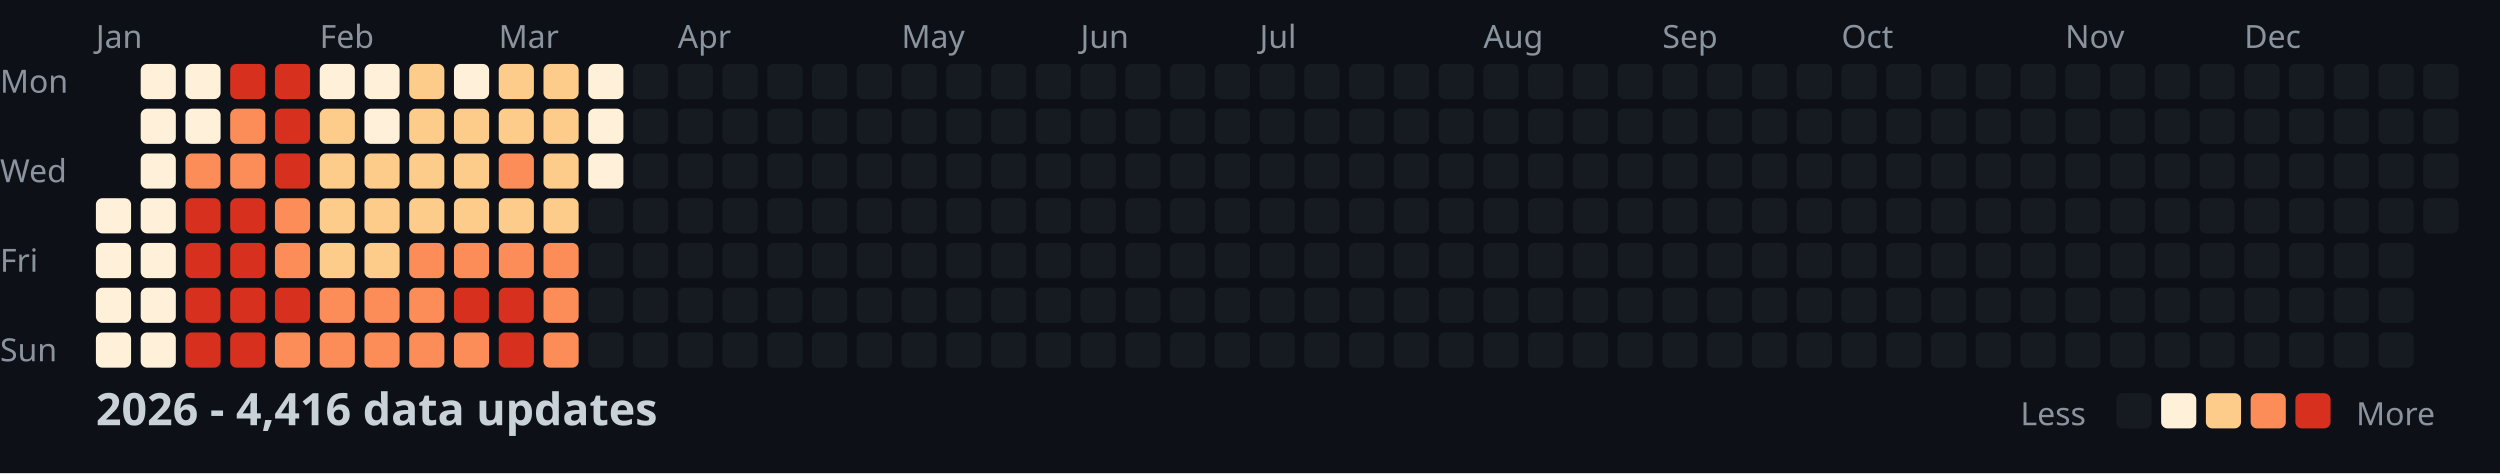
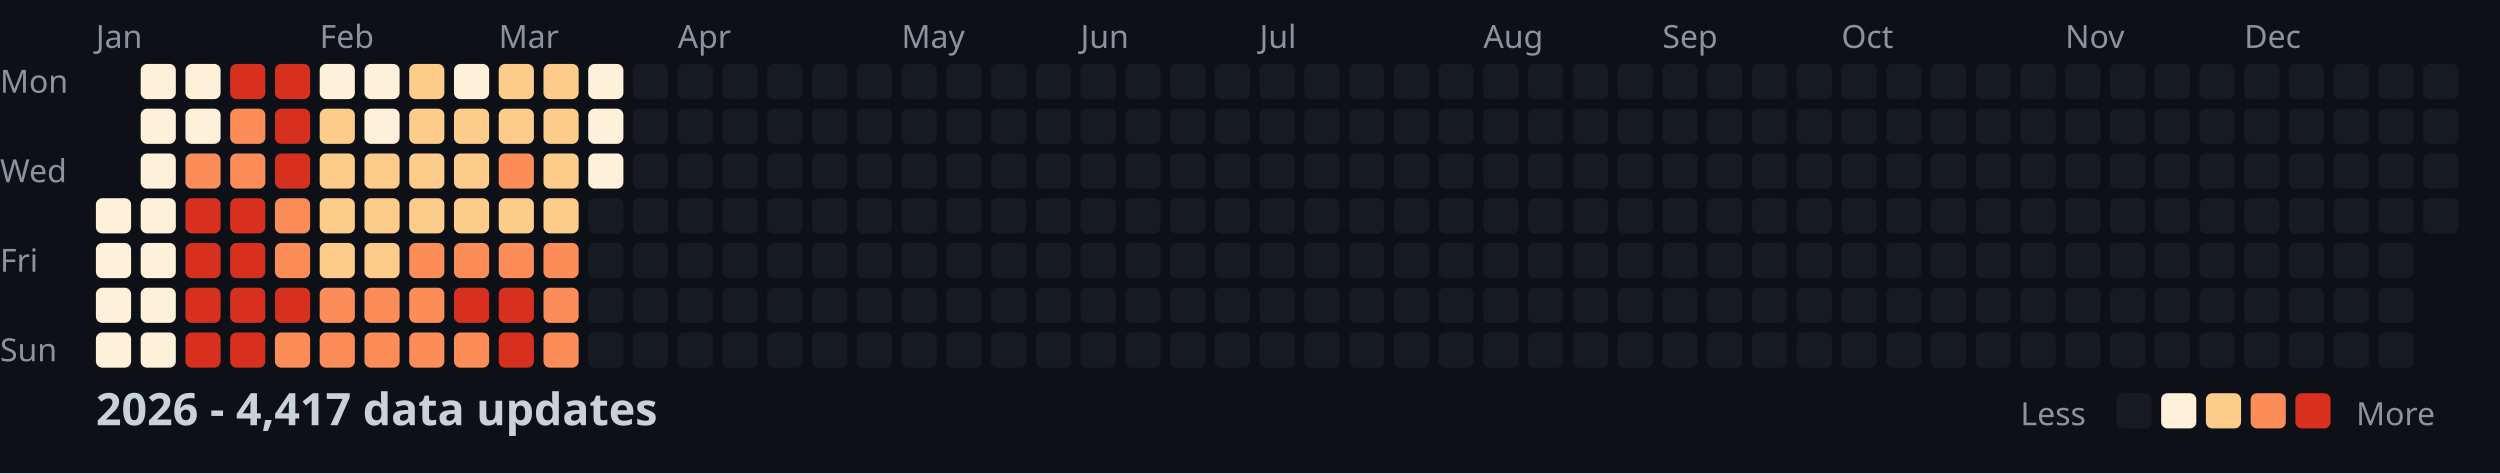
<svg xmlns="http://www.w3.org/2000/svg" width="782" height="148">
  <style>
    .month { font: 10px sans-serif; fill: #8b949e; }
    .day { font: 10px sans-serif; fill: #8b949e; }
    .title { font: bold 14px sans-serif; fill: #c9d1d9; }
    .legend { font: 10px sans-serif; fill: #8b949e; }
  </style>
  <rect width="100%" height="100%" fill="#0d1117" />
  <text x="0" y="29" class="day">Mon</text>
  <text x="0" y="57" class="day">Wed</text>
  <text x="0" y="85" class="day">Fri</text>
  <text x="0" y="113" class="day">Sun</text>
  <text x="30" y="15" class="month">Jan</text>
  <text x="100" y="15" class="month">Feb</text>
  <text x="156" y="15" class="month">Mar</text>
  <text x="212" y="15" class="month">Apr</text>
  <text x="282" y="15" class="month">May</text>
  <text x="338" y="15" class="month">Jun</text>
  <text x="394" y="15" class="month">Jul</text>
  <text x="464" y="15" class="month">Aug</text>
  <text x="520" y="15" class="month">Sep</text>
  <text x="576" y="15" class="month">Oct</text>
  <text x="646" y="15" class="month">Nov</text>
  <text x="702" y="15" class="month">Dec</text>
  <rect x="30" y="62" width="11" height="11" fill="#fef0d9" rx="2" />
  <rect x="30" y="76" width="11" height="11" fill="#fef0d9" rx="2" />
  <rect x="30" y="90" width="11" height="11" fill="#fef0d9" rx="2" />
  <rect x="30" y="104" width="11" height="11" fill="#fef0d9" rx="2" />
  <rect x="44" y="20" width="11" height="11" fill="#fef0d9" rx="2" />
  <rect x="44" y="34" width="11" height="11" fill="#fef0d9" rx="2" />
  <rect x="44" y="48" width="11" height="11" fill="#fef0d9" rx="2" />
  <rect x="44" y="62" width="11" height="11" fill="#fef0d9" rx="2" />
  <rect x="44" y="76" width="11" height="11" fill="#fef0d9" rx="2" />
  <rect x="44" y="90" width="11" height="11" fill="#fef0d9" rx="2" />
  <rect x="44" y="104" width="11" height="11" fill="#fef0d9" rx="2" />
  <rect x="58" y="20" width="11" height="11" fill="#fef0d9" rx="2" />
  <rect x="58" y="34" width="11" height="11" fill="#fef0d9" rx="2" />
  <rect x="58" y="48" width="11" height="11" fill="#fc8d59" rx="2" />
  <rect x="58" y="62" width="11" height="11" fill="#d7301f" rx="2" />
  <rect x="58" y="76" width="11" height="11" fill="#d7301f" rx="2" />
  <rect x="58" y="90" width="11" height="11" fill="#d7301f" rx="2" />
  <rect x="58" y="104" width="11" height="11" fill="#d7301f" rx="2" />
  <rect x="72" y="20" width="11" height="11" fill="#d7301f" rx="2" />
  <rect x="72" y="34" width="11" height="11" fill="#fc8d59" rx="2" />
  <rect x="72" y="48" width="11" height="11" fill="#fc8d59" rx="2" />
  <rect x="72" y="62" width="11" height="11" fill="#d7301f" rx="2" />
  <rect x="72" y="76" width="11" height="11" fill="#d7301f" rx="2" />
  <rect x="72" y="90" width="11" height="11" fill="#d7301f" rx="2" />
  <rect x="72" y="104" width="11" height="11" fill="#d7301f" rx="2" />
  <rect x="86" y="20" width="11" height="11" fill="#d7301f" rx="2" />
  <rect x="86" y="34" width="11" height="11" fill="#d7301f" rx="2" />
  <rect x="86" y="48" width="11" height="11" fill="#d7301f" rx="2" />
  <rect x="86" y="62" width="11" height="11" fill="#fc8d59" rx="2" />
  <rect x="86" y="76" width="11" height="11" fill="#fc8d59" rx="2" />
  <rect x="86" y="90" width="11" height="11" fill="#d7301f" rx="2" />
  <rect x="86" y="104" width="11" height="11" fill="#fc8d59" rx="2" />
  <rect x="100" y="20" width="11" height="11" fill="#fef0d9" rx="2" />
  <rect x="100" y="34" width="11" height="11" fill="#fdcc8a" rx="2" />
  <rect x="100" y="48" width="11" height="11" fill="#fdcc8a" rx="2" />
  <rect x="100" y="62" width="11" height="11" fill="#fdcc8a" rx="2" />
  <rect x="100" y="76" width="11" height="11" fill="#fdcc8a" rx="2" />
  <rect x="100" y="90" width="11" height="11" fill="#fc8d59" rx="2" />
  <rect x="100" y="104" width="11" height="11" fill="#fc8d59" rx="2" />
  <rect x="114" y="20" width="11" height="11" fill="#fef0d9" rx="2" />
  <rect x="114" y="34" width="11" height="11" fill="#fef0d9" rx="2" />
  <rect x="114" y="48" width="11" height="11" fill="#fdcc8a" rx="2" />
  <rect x="114" y="62" width="11" height="11" fill="#fdcc8a" rx="2" />
  <rect x="114" y="76" width="11" height="11" fill="#fdcc8a" rx="2" />
  <rect x="114" y="90" width="11" height="11" fill="#fc8d59" rx="2" />
  <rect x="114" y="104" width="11" height="11" fill="#fc8d59" rx="2" />
  <rect x="128" y="20" width="11" height="11" fill="#fdcc8a" rx="2" />
  <rect x="128" y="34" width="11" height="11" fill="#fdcc8a" rx="2" />
  <rect x="128" y="48" width="11" height="11" fill="#fdcc8a" rx="2" />
  <rect x="128" y="62" width="11" height="11" fill="#fdcc8a" rx="2" />
  <rect x="128" y="76" width="11" height="11" fill="#fc8d59" rx="2" />
  <rect x="128" y="90" width="11" height="11" fill="#fc8d59" rx="2" />
  <rect x="128" y="104" width="11" height="11" fill="#fc8d59" rx="2" />
  <rect x="142" y="20" width="11" height="11" fill="#fef0d9" rx="2" />
  <rect x="142" y="34" width="11" height="11" fill="#fdcc8a" rx="2" />
  <rect x="142" y="48" width="11" height="11" fill="#fdcc8a" rx="2" />
  <rect x="142" y="62" width="11" height="11" fill="#fdcc8a" rx="2" />
  <rect x="142" y="76" width="11" height="11" fill="#fc8d59" rx="2" />
  <rect x="142" y="90" width="11" height="11" fill="#d7301f" rx="2" />
  <rect x="142" y="104" width="11" height="11" fill="#fc8d59" rx="2" />
  <rect x="156" y="20" width="11" height="11" fill="#fdcc8a" rx="2" />
  <rect x="156" y="34" width="11" height="11" fill="#fdcc8a" rx="2" />
  <rect x="156" y="48" width="11" height="11" fill="#fc8d59" rx="2" />
  <rect x="156" y="62" width="11" height="11" fill="#fdcc8a" rx="2" />
  <rect x="156" y="76" width="11" height="11" fill="#fc8d59" rx="2" />
  <rect x="156" y="90" width="11" height="11" fill="#d7301f" rx="2" />
  <rect x="156" y="104" width="11" height="11" fill="#d7301f" rx="2" />
  <rect x="170" y="20" width="11" height="11" fill="#fdcc8a" rx="2" />
  <rect x="170" y="34" width="11" height="11" fill="#fdcc8a" rx="2" />
  <rect x="170" y="48" width="11" height="11" fill="#fdcc8a" rx="2" />
  <rect x="170" y="62" width="11" height="11" fill="#fdcc8a" rx="2" />
  <rect x="170" y="76" width="11" height="11" fill="#fc8d59" rx="2" />
  <rect x="170" y="90" width="11" height="11" fill="#fc8d59" rx="2" />
  <rect x="170" y="104" width="11" height="11" fill="#fc8d59" rx="2" />
  <rect x="184" y="20" width="11" height="11" fill="#fef0d9" rx="2" />
  <rect x="184" y="34" width="11" height="11" fill="#fef0d9" rx="2" />
  <rect x="184" y="48" width="11" height="11" fill="#fef0d9" rx="2" />
  <rect x="184" y="62" width="11" height="11" fill="#161b22" rx="2" />
  <rect x="184" y="76" width="11" height="11" fill="#161b22" rx="2" />
  <rect x="184" y="90" width="11" height="11" fill="#161b22" rx="2" />
  <rect x="184" y="104" width="11" height="11" fill="#161b22" rx="2" />
  <rect x="198" y="20" width="11" height="11" fill="#161b22" rx="2" />
  <rect x="198" y="34" width="11" height="11" fill="#161b22" rx="2" />
  <rect x="198" y="48" width="11" height="11" fill="#161b22" rx="2" />
  <rect x="198" y="62" width="11" height="11" fill="#161b22" rx="2" />
  <rect x="198" y="76" width="11" height="11" fill="#161b22" rx="2" />
  <rect x="198" y="90" width="11" height="11" fill="#161b22" rx="2" />
  <rect x="198" y="104" width="11" height="11" fill="#161b22" rx="2" />
  <rect x="212" y="20" width="11" height="11" fill="#161b22" rx="2" />
  <rect x="212" y="34" width="11" height="11" fill="#161b22" rx="2" />
  <rect x="212" y="48" width="11" height="11" fill="#161b22" rx="2" />
  <rect x="212" y="62" width="11" height="11" fill="#161b22" rx="2" />
  <rect x="212" y="76" width="11" height="11" fill="#161b22" rx="2" />
  <rect x="212" y="90" width="11" height="11" fill="#161b22" rx="2" />
  <rect x="212" y="104" width="11" height="11" fill="#161b22" rx="2" />
  <rect x="226" y="20" width="11" height="11" fill="#161b22" rx="2" />
  <rect x="226" y="34" width="11" height="11" fill="#161b22" rx="2" />
  <rect x="226" y="48" width="11" height="11" fill="#161b22" rx="2" />
  <rect x="226" y="62" width="11" height="11" fill="#161b22" rx="2" />
  <rect x="226" y="76" width="11" height="11" fill="#161b22" rx="2" />
  <rect x="226" y="90" width="11" height="11" fill="#161b22" rx="2" />
  <rect x="226" y="104" width="11" height="11" fill="#161b22" rx="2" />
  <rect x="240" y="20" width="11" height="11" fill="#161b22" rx="2" />
  <rect x="240" y="34" width="11" height="11" fill="#161b22" rx="2" />
  <rect x="240" y="48" width="11" height="11" fill="#161b22" rx="2" />
  <rect x="240" y="62" width="11" height="11" fill="#161b22" rx="2" />
  <rect x="240" y="76" width="11" height="11" fill="#161b22" rx="2" />
  <rect x="240" y="90" width="11" height="11" fill="#161b22" rx="2" />
  <rect x="240" y="104" width="11" height="11" fill="#161b22" rx="2" />
  <rect x="254" y="20" width="11" height="11" fill="#161b22" rx="2" />
  <rect x="254" y="34" width="11" height="11" fill="#161b22" rx="2" />
  <rect x="254" y="48" width="11" height="11" fill="#161b22" rx="2" />
  <rect x="254" y="62" width="11" height="11" fill="#161b22" rx="2" />
  <rect x="254" y="76" width="11" height="11" fill="#161b22" rx="2" />
  <rect x="254" y="90" width="11" height="11" fill="#161b22" rx="2" />
  <rect x="254" y="104" width="11" height="11" fill="#161b22" rx="2" />
  <rect x="268" y="20" width="11" height="11" fill="#161b22" rx="2" />
  <rect x="268" y="34" width="11" height="11" fill="#161b22" rx="2" />
  <rect x="268" y="48" width="11" height="11" fill="#161b22" rx="2" />
  <rect x="268" y="62" width="11" height="11" fill="#161b22" rx="2" />
  <rect x="268" y="76" width="11" height="11" fill="#161b22" rx="2" />
  <rect x="268" y="90" width="11" height="11" fill="#161b22" rx="2" />
  <rect x="268" y="104" width="11" height="11" fill="#161b22" rx="2" />
  <rect x="282" y="20" width="11" height="11" fill="#161b22" rx="2" />
  <rect x="282" y="34" width="11" height="11" fill="#161b22" rx="2" />
  <rect x="282" y="48" width="11" height="11" fill="#161b22" rx="2" />
  <rect x="282" y="62" width="11" height="11" fill="#161b22" rx="2" />
  <rect x="282" y="76" width="11" height="11" fill="#161b22" rx="2" />
  <rect x="282" y="90" width="11" height="11" fill="#161b22" rx="2" />
  <rect x="282" y="104" width="11" height="11" fill="#161b22" rx="2" />
  <rect x="296" y="20" width="11" height="11" fill="#161b22" rx="2" />
  <rect x="296" y="34" width="11" height="11" fill="#161b22" rx="2" />
  <rect x="296" y="48" width="11" height="11" fill="#161b22" rx="2" />
  <rect x="296" y="62" width="11" height="11" fill="#161b22" rx="2" />
  <rect x="296" y="76" width="11" height="11" fill="#161b22" rx="2" />
  <rect x="296" y="90" width="11" height="11" fill="#161b22" rx="2" />
  <rect x="296" y="104" width="11" height="11" fill="#161b22" rx="2" />
  <rect x="310" y="20" width="11" height="11" fill="#161b22" rx="2" />
  <rect x="310" y="34" width="11" height="11" fill="#161b22" rx="2" />
  <rect x="310" y="48" width="11" height="11" fill="#161b22" rx="2" />
  <rect x="310" y="62" width="11" height="11" fill="#161b22" rx="2" />
  <rect x="310" y="76" width="11" height="11" fill="#161b22" rx="2" />
  <rect x="310" y="90" width="11" height="11" fill="#161b22" rx="2" />
  <rect x="310" y="104" width="11" height="11" fill="#161b22" rx="2" />
  <rect x="324" y="20" width="11" height="11" fill="#161b22" rx="2" />
  <rect x="324" y="34" width="11" height="11" fill="#161b22" rx="2" />
  <rect x="324" y="48" width="11" height="11" fill="#161b22" rx="2" />
  <rect x="324" y="62" width="11" height="11" fill="#161b22" rx="2" />
  <rect x="324" y="76" width="11" height="11" fill="#161b22" rx="2" />
  <rect x="324" y="90" width="11" height="11" fill="#161b22" rx="2" />
  <rect x="324" y="104" width="11" height="11" fill="#161b22" rx="2" />
  <rect x="338" y="20" width="11" height="11" fill="#161b22" rx="2" />
  <rect x="338" y="34" width="11" height="11" fill="#161b22" rx="2" />
  <rect x="338" y="48" width="11" height="11" fill="#161b22" rx="2" />
  <rect x="338" y="62" width="11" height="11" fill="#161b22" rx="2" />
  <rect x="338" y="76" width="11" height="11" fill="#161b22" rx="2" />
  <rect x="338" y="90" width="11" height="11" fill="#161b22" rx="2" />
  <rect x="338" y="104" width="11" height="11" fill="#161b22" rx="2" />
  <rect x="352" y="20" width="11" height="11" fill="#161b22" rx="2" />
  <rect x="352" y="34" width="11" height="11" fill="#161b22" rx="2" />
  <rect x="352" y="48" width="11" height="11" fill="#161b22" rx="2" />
  <rect x="352" y="62" width="11" height="11" fill="#161b22" rx="2" />
  <rect x="352" y="76" width="11" height="11" fill="#161b22" rx="2" />
  <rect x="352" y="90" width="11" height="11" fill="#161b22" rx="2" />
  <rect x="352" y="104" width="11" height="11" fill="#161b22" rx="2" />
  <rect x="366" y="20" width="11" height="11" fill="#161b22" rx="2" />
  <rect x="366" y="34" width="11" height="11" fill="#161b22" rx="2" />
  <rect x="366" y="48" width="11" height="11" fill="#161b22" rx="2" />
  <rect x="366" y="62" width="11" height="11" fill="#161b22" rx="2" />
  <rect x="366" y="76" width="11" height="11" fill="#161b22" rx="2" />
  <rect x="366" y="90" width="11" height="11" fill="#161b22" rx="2" />
  <rect x="366" y="104" width="11" height="11" fill="#161b22" rx="2" />
  <rect x="380" y="20" width="11" height="11" fill="#161b22" rx="2" />
  <rect x="380" y="34" width="11" height="11" fill="#161b22" rx="2" />
  <rect x="380" y="48" width="11" height="11" fill="#161b22" rx="2" />
  <rect x="380" y="62" width="11" height="11" fill="#161b22" rx="2" />
  <rect x="380" y="76" width="11" height="11" fill="#161b22" rx="2" />
  <rect x="380" y="90" width="11" height="11" fill="#161b22" rx="2" />
  <rect x="380" y="104" width="11" height="11" fill="#161b22" rx="2" />
  <rect x="394" y="20" width="11" height="11" fill="#161b22" rx="2" />
  <rect x="394" y="34" width="11" height="11" fill="#161b22" rx="2" />
  <rect x="394" y="48" width="11" height="11" fill="#161b22" rx="2" />
  <rect x="394" y="62" width="11" height="11" fill="#161b22" rx="2" />
  <rect x="394" y="76" width="11" height="11" fill="#161b22" rx="2" />
  <rect x="394" y="90" width="11" height="11" fill="#161b22" rx="2" />
  <rect x="394" y="104" width="11" height="11" fill="#161b22" rx="2" />
  <rect x="408" y="20" width="11" height="11" fill="#161b22" rx="2" />
  <rect x="408" y="34" width="11" height="11" fill="#161b22" rx="2" />
  <rect x="408" y="48" width="11" height="11" fill="#161b22" rx="2" />
  <rect x="408" y="62" width="11" height="11" fill="#161b22" rx="2" />
  <rect x="408" y="76" width="11" height="11" fill="#161b22" rx="2" />
  <rect x="408" y="90" width="11" height="11" fill="#161b22" rx="2" />
  <rect x="408" y="104" width="11" height="11" fill="#161b22" rx="2" />
  <rect x="422" y="20" width="11" height="11" fill="#161b22" rx="2" />
  <rect x="422" y="34" width="11" height="11" fill="#161b22" rx="2" />
  <rect x="422" y="48" width="11" height="11" fill="#161b22" rx="2" />
  <rect x="422" y="62" width="11" height="11" fill="#161b22" rx="2" />
  <rect x="422" y="76" width="11" height="11" fill="#161b22" rx="2" />
  <rect x="422" y="90" width="11" height="11" fill="#161b22" rx="2" />
  <rect x="422" y="104" width="11" height="11" fill="#161b22" rx="2" />
  <rect x="436" y="20" width="11" height="11" fill="#161b22" rx="2" />
  <rect x="436" y="34" width="11" height="11" fill="#161b22" rx="2" />
  <rect x="436" y="48" width="11" height="11" fill="#161b22" rx="2" />
  <rect x="436" y="62" width="11" height="11" fill="#161b22" rx="2" />
  <rect x="436" y="76" width="11" height="11" fill="#161b22" rx="2" />
  <rect x="436" y="90" width="11" height="11" fill="#161b22" rx="2" />
  <rect x="436" y="104" width="11" height="11" fill="#161b22" rx="2" />
  <rect x="450" y="20" width="11" height="11" fill="#161b22" rx="2" />
  <rect x="450" y="34" width="11" height="11" fill="#161b22" rx="2" />
  <rect x="450" y="48" width="11" height="11" fill="#161b22" rx="2" />
  <rect x="450" y="62" width="11" height="11" fill="#161b22" rx="2" />
  <rect x="450" y="76" width="11" height="11" fill="#161b22" rx="2" />
  <rect x="450" y="90" width="11" height="11" fill="#161b22" rx="2" />
  <rect x="450" y="104" width="11" height="11" fill="#161b22" rx="2" />
  <rect x="464" y="20" width="11" height="11" fill="#161b22" rx="2" />
  <rect x="464" y="34" width="11" height="11" fill="#161b22" rx="2" />
  <rect x="464" y="48" width="11" height="11" fill="#161b22" rx="2" />
  <rect x="464" y="62" width="11" height="11" fill="#161b22" rx="2" />
  <rect x="464" y="76" width="11" height="11" fill="#161b22" rx="2" />
  <rect x="464" y="90" width="11" height="11" fill="#161b22" rx="2" />
  <rect x="464" y="104" width="11" height="11" fill="#161b22" rx="2" />
  <rect x="478" y="20" width="11" height="11" fill="#161b22" rx="2" />
  <rect x="478" y="34" width="11" height="11" fill="#161b22" rx="2" />
  <rect x="478" y="48" width="11" height="11" fill="#161b22" rx="2" />
  <rect x="478" y="62" width="11" height="11" fill="#161b22" rx="2" />
  <rect x="478" y="76" width="11" height="11" fill="#161b22" rx="2" />
  <rect x="478" y="90" width="11" height="11" fill="#161b22" rx="2" />
  <rect x="478" y="104" width="11" height="11" fill="#161b22" rx="2" />
  <rect x="492" y="20" width="11" height="11" fill="#161b22" rx="2" />
  <rect x="492" y="34" width="11" height="11" fill="#161b22" rx="2" />
  <rect x="492" y="48" width="11" height="11" fill="#161b22" rx="2" />
  <rect x="492" y="62" width="11" height="11" fill="#161b22" rx="2" />
  <rect x="492" y="76" width="11" height="11" fill="#161b22" rx="2" />
  <rect x="492" y="90" width="11" height="11" fill="#161b22" rx="2" />
  <rect x="492" y="104" width="11" height="11" fill="#161b22" rx="2" />
  <rect x="506" y="20" width="11" height="11" fill="#161b22" rx="2" />
  <rect x="506" y="34" width="11" height="11" fill="#161b22" rx="2" />
  <rect x="506" y="48" width="11" height="11" fill="#161b22" rx="2" />
  <rect x="506" y="62" width="11" height="11" fill="#161b22" rx="2" />
  <rect x="506" y="76" width="11" height="11" fill="#161b22" rx="2" />
  <rect x="506" y="90" width="11" height="11" fill="#161b22" rx="2" />
  <rect x="506" y="104" width="11" height="11" fill="#161b22" rx="2" />
  <rect x="520" y="20" width="11" height="11" fill="#161b22" rx="2" />
  <rect x="520" y="34" width="11" height="11" fill="#161b22" rx="2" />
  <rect x="520" y="48" width="11" height="11" fill="#161b22" rx="2" />
  <rect x="520" y="62" width="11" height="11" fill="#161b22" rx="2" />
  <rect x="520" y="76" width="11" height="11" fill="#161b22" rx="2" />
  <rect x="520" y="90" width="11" height="11" fill="#161b22" rx="2" />
  <rect x="520" y="104" width="11" height="11" fill="#161b22" rx="2" />
  <rect x="534" y="20" width="11" height="11" fill="#161b22" rx="2" />
  <rect x="534" y="34" width="11" height="11" fill="#161b22" rx="2" />
  <rect x="534" y="48" width="11" height="11" fill="#161b22" rx="2" />
  <rect x="534" y="62" width="11" height="11" fill="#161b22" rx="2" />
  <rect x="534" y="76" width="11" height="11" fill="#161b22" rx="2" />
  <rect x="534" y="90" width="11" height="11" fill="#161b22" rx="2" />
  <rect x="534" y="104" width="11" height="11" fill="#161b22" rx="2" />
  <rect x="548" y="20" width="11" height="11" fill="#161b22" rx="2" />
  <rect x="548" y="34" width="11" height="11" fill="#161b22" rx="2" />
  <rect x="548" y="48" width="11" height="11" fill="#161b22" rx="2" />
  <rect x="548" y="62" width="11" height="11" fill="#161b22" rx="2" />
  <rect x="548" y="76" width="11" height="11" fill="#161b22" rx="2" />
  <rect x="548" y="90" width="11" height="11" fill="#161b22" rx="2" />
  <rect x="548" y="104" width="11" height="11" fill="#161b22" rx="2" />
  <rect x="562" y="20" width="11" height="11" fill="#161b22" rx="2" />
  <rect x="562" y="34" width="11" height="11" fill="#161b22" rx="2" />
  <rect x="562" y="48" width="11" height="11" fill="#161b22" rx="2" />
  <rect x="562" y="62" width="11" height="11" fill="#161b22" rx="2" />
  <rect x="562" y="76" width="11" height="11" fill="#161b22" rx="2" />
  <rect x="562" y="90" width="11" height="11" fill="#161b22" rx="2" />
  <rect x="562" y="104" width="11" height="11" fill="#161b22" rx="2" />
  <rect x="576" y="20" width="11" height="11" fill="#161b22" rx="2" />
  <rect x="576" y="34" width="11" height="11" fill="#161b22" rx="2" />
  <rect x="576" y="48" width="11" height="11" fill="#161b22" rx="2" />
  <rect x="576" y="62" width="11" height="11" fill="#161b22" rx="2" />
  <rect x="576" y="76" width="11" height="11" fill="#161b22" rx="2" />
  <rect x="576" y="90" width="11" height="11" fill="#161b22" rx="2" />
  <rect x="576" y="104" width="11" height="11" fill="#161b22" rx="2" />
  <rect x="590" y="20" width="11" height="11" fill="#161b22" rx="2" />
  <rect x="590" y="34" width="11" height="11" fill="#161b22" rx="2" />
  <rect x="590" y="48" width="11" height="11" fill="#161b22" rx="2" />
  <rect x="590" y="62" width="11" height="11" fill="#161b22" rx="2" />
  <rect x="590" y="76" width="11" height="11" fill="#161b22" rx="2" />
  <rect x="590" y="90" width="11" height="11" fill="#161b22" rx="2" />
  <rect x="590" y="104" width="11" height="11" fill="#161b22" rx="2" />
  <rect x="604" y="20" width="11" height="11" fill="#161b22" rx="2" />
  <rect x="604" y="34" width="11" height="11" fill="#161b22" rx="2" />
  <rect x="604" y="48" width="11" height="11" fill="#161b22" rx="2" />
  <rect x="604" y="62" width="11" height="11" fill="#161b22" rx="2" />
  <rect x="604" y="76" width="11" height="11" fill="#161b22" rx="2" />
  <rect x="604" y="90" width="11" height="11" fill="#161b22" rx="2" />
  <rect x="604" y="104" width="11" height="11" fill="#161b22" rx="2" />
  <rect x="618" y="20" width="11" height="11" fill="#161b22" rx="2" />
  <rect x="618" y="34" width="11" height="11" fill="#161b22" rx="2" />
  <rect x="618" y="48" width="11" height="11" fill="#161b22" rx="2" />
  <rect x="618" y="62" width="11" height="11" fill="#161b22" rx="2" />
  <rect x="618" y="76" width="11" height="11" fill="#161b22" rx="2" />
  <rect x="618" y="90" width="11" height="11" fill="#161b22" rx="2" />
  <rect x="618" y="104" width="11" height="11" fill="#161b22" rx="2" />
  <rect x="632" y="20" width="11" height="11" fill="#161b22" rx="2" />
  <rect x="632" y="34" width="11" height="11" fill="#161b22" rx="2" />
  <rect x="632" y="48" width="11" height="11" fill="#161b22" rx="2" />
  <rect x="632" y="62" width="11" height="11" fill="#161b22" rx="2" />
  <rect x="632" y="76" width="11" height="11" fill="#161b22" rx="2" />
  <rect x="632" y="90" width="11" height="11" fill="#161b22" rx="2" />
  <rect x="632" y="104" width="11" height="11" fill="#161b22" rx="2" />
  <rect x="646" y="20" width="11" height="11" fill="#161b22" rx="2" />
  <rect x="646" y="34" width="11" height="11" fill="#161b22" rx="2" />
  <rect x="646" y="48" width="11" height="11" fill="#161b22" rx="2" />
  <rect x="646" y="62" width="11" height="11" fill="#161b22" rx="2" />
  <rect x="646" y="76" width="11" height="11" fill="#161b22" rx="2" />
  <rect x="646" y="90" width="11" height="11" fill="#161b22" rx="2" />
  <rect x="646" y="104" width="11" height="11" fill="#161b22" rx="2" />
  <rect x="660" y="20" width="11" height="11" fill="#161b22" rx="2" />
  <rect x="660" y="34" width="11" height="11" fill="#161b22" rx="2" />
  <rect x="660" y="48" width="11" height="11" fill="#161b22" rx="2" />
  <rect x="660" y="62" width="11" height="11" fill="#161b22" rx="2" />
  <rect x="660" y="76" width="11" height="11" fill="#161b22" rx="2" />
  <rect x="660" y="90" width="11" height="11" fill="#161b22" rx="2" />
  <rect x="660" y="104" width="11" height="11" fill="#161b22" rx="2" />
  <rect x="674" y="20" width="11" height="11" fill="#161b22" rx="2" />
  <rect x="674" y="34" width="11" height="11" fill="#161b22" rx="2" />
  <rect x="674" y="48" width="11" height="11" fill="#161b22" rx="2" />
  <rect x="674" y="62" width="11" height="11" fill="#161b22" rx="2" />
  <rect x="674" y="76" width="11" height="11" fill="#161b22" rx="2" />
  <rect x="674" y="90" width="11" height="11" fill="#161b22" rx="2" />
  <rect x="674" y="104" width="11" height="11" fill="#161b22" rx="2" />
  <rect x="688" y="20" width="11" height="11" fill="#161b22" rx="2" />
  <rect x="688" y="34" width="11" height="11" fill="#161b22" rx="2" />
  <rect x="688" y="48" width="11" height="11" fill="#161b22" rx="2" />
  <rect x="688" y="62" width="11" height="11" fill="#161b22" rx="2" />
  <rect x="688" y="76" width="11" height="11" fill="#161b22" rx="2" />
  <rect x="688" y="90" width="11" height="11" fill="#161b22" rx="2" />
  <rect x="688" y="104" width="11" height="11" fill="#161b22" rx="2" />
  <rect x="702" y="20" width="11" height="11" fill="#161b22" rx="2" />
  <rect x="702" y="34" width="11" height="11" fill="#161b22" rx="2" />
  <rect x="702" y="48" width="11" height="11" fill="#161b22" rx="2" />
  <rect x="702" y="62" width="11" height="11" fill="#161b22" rx="2" />
  <rect x="702" y="76" width="11" height="11" fill="#161b22" rx="2" />
  <rect x="702" y="90" width="11" height="11" fill="#161b22" rx="2" />
  <rect x="702" y="104" width="11" height="11" fill="#161b22" rx="2" />
  <rect x="716" y="20" width="11" height="11" fill="#161b22" rx="2" />
  <rect x="716" y="34" width="11" height="11" fill="#161b22" rx="2" />
  <rect x="716" y="48" width="11" height="11" fill="#161b22" rx="2" />
  <rect x="716" y="62" width="11" height="11" fill="#161b22" rx="2" />
  <rect x="716" y="76" width="11" height="11" fill="#161b22" rx="2" />
  <rect x="716" y="90" width="11" height="11" fill="#161b22" rx="2" />
  <rect x="716" y="104" width="11" height="11" fill="#161b22" rx="2" />
  <rect x="730" y="20" width="11" height="11" fill="#161b22" rx="2" />
  <rect x="730" y="34" width="11" height="11" fill="#161b22" rx="2" />
  <rect x="730" y="48" width="11" height="11" fill="#161b22" rx="2" />
  <rect x="730" y="62" width="11" height="11" fill="#161b22" rx="2" />
  <rect x="730" y="76" width="11" height="11" fill="#161b22" rx="2" />
  <rect x="730" y="90" width="11" height="11" fill="#161b22" rx="2" />
  <rect x="730" y="104" width="11" height="11" fill="#161b22" rx="2" />
  <rect x="744" y="20" width="11" height="11" fill="#161b22" rx="2" />
  <rect x="744" y="34" width="11" height="11" fill="#161b22" rx="2" />
  <rect x="744" y="48" width="11" height="11" fill="#161b22" rx="2" />
  <rect x="744" y="62" width="11" height="11" fill="#161b22" rx="2" />
  <rect x="744" y="76" width="11" height="11" fill="#161b22" rx="2" />
  <rect x="744" y="90" width="11" height="11" fill="#161b22" rx="2" />
  <rect x="744" y="104" width="11" height="11" fill="#161b22" rx="2" />
  <rect x="758" y="20" width="11" height="11" fill="#161b22" rx="2" />
  <rect x="758" y="34" width="11" height="11" fill="#161b22" rx="2" />
  <rect x="758" y="48" width="11" height="11" fill="#161b22" rx="2" />
  <rect x="758" y="62" width="11" height="11" fill="#161b22" rx="2" />
-   <text x="30" y="133" class="title">2026 - 4,416 data updates</text>
+   <text x="30" y="133" class="title">2026 - 4,417 data updates</text>
  <text x="632" y="133" class="legend">Less</text>
  <rect x="662" y="123" width="11" height="11" fill="#161b22" rx="2" />
  <rect x="676" y="123" width="11" height="11" fill="#fef0d9" rx="2" />
  <rect x="690" y="123" width="11" height="11" fill="#fdcc8a" rx="2" />
  <rect x="704" y="123" width="11" height="11" fill="#fc8d59" rx="2" />
  <rect x="718" y="123" width="11" height="11" fill="#d7301f" rx="2" />
  <text x="737" y="133" class="legend">More</text>
</svg>
